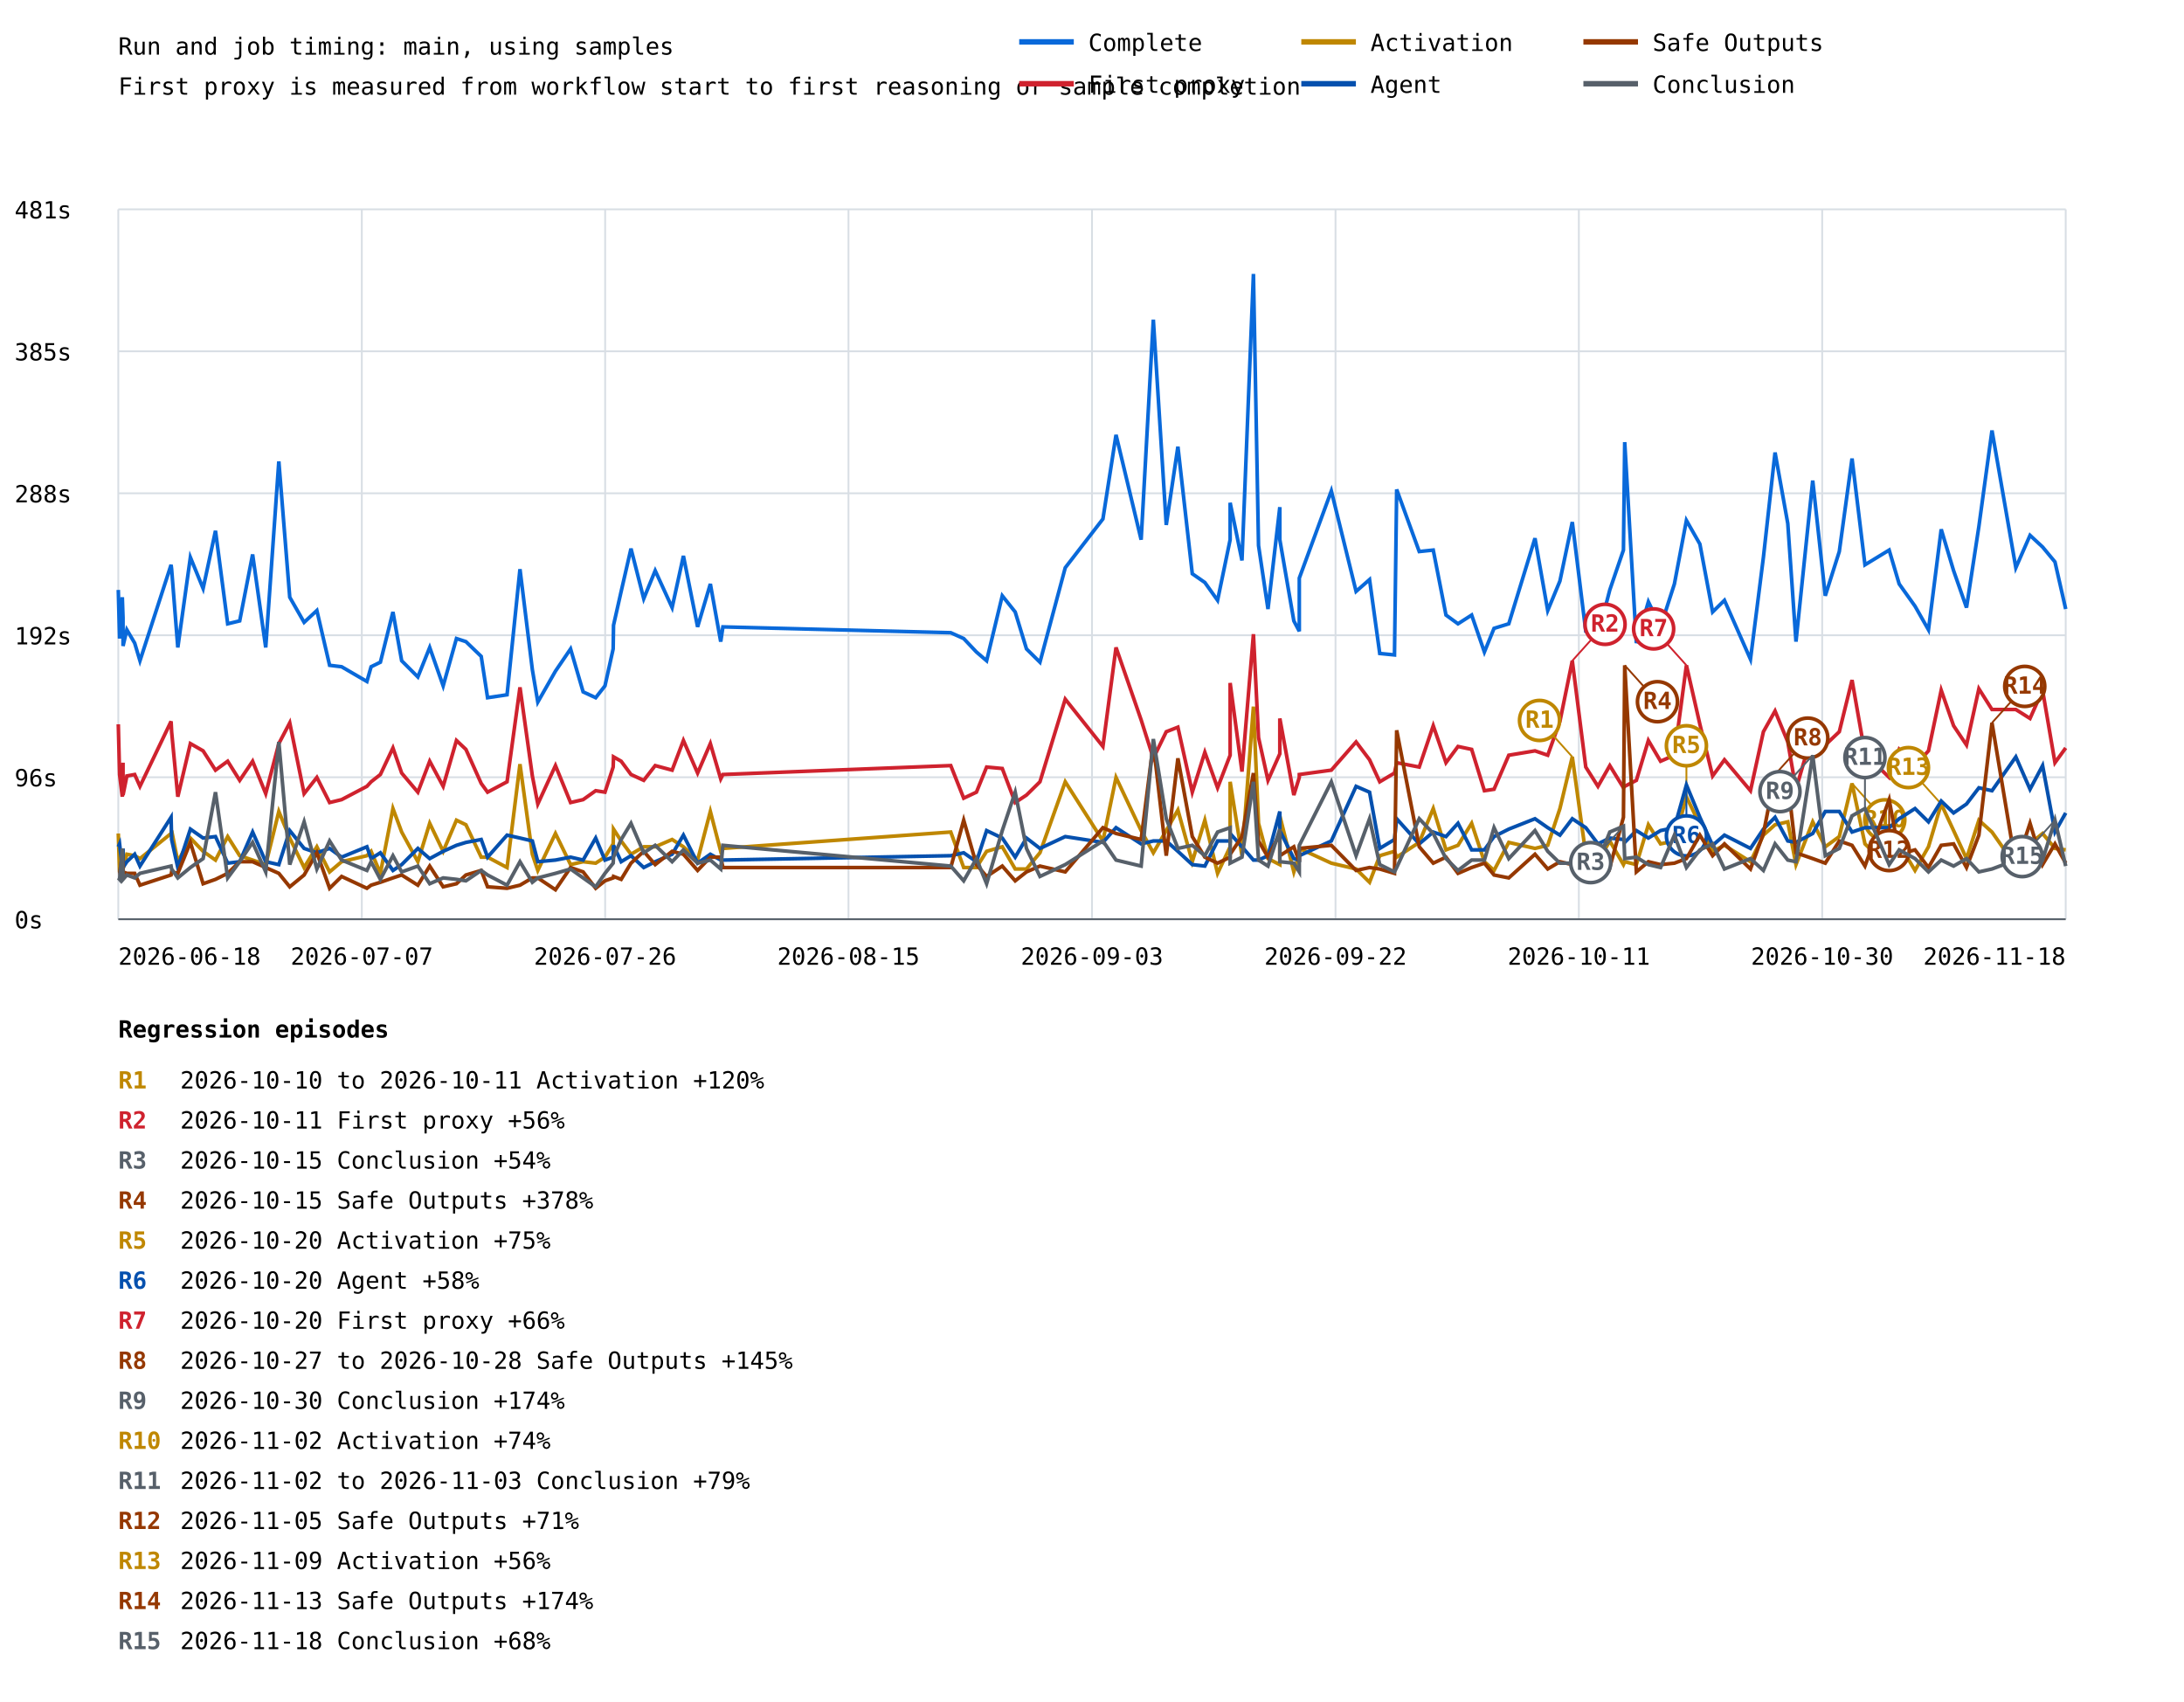
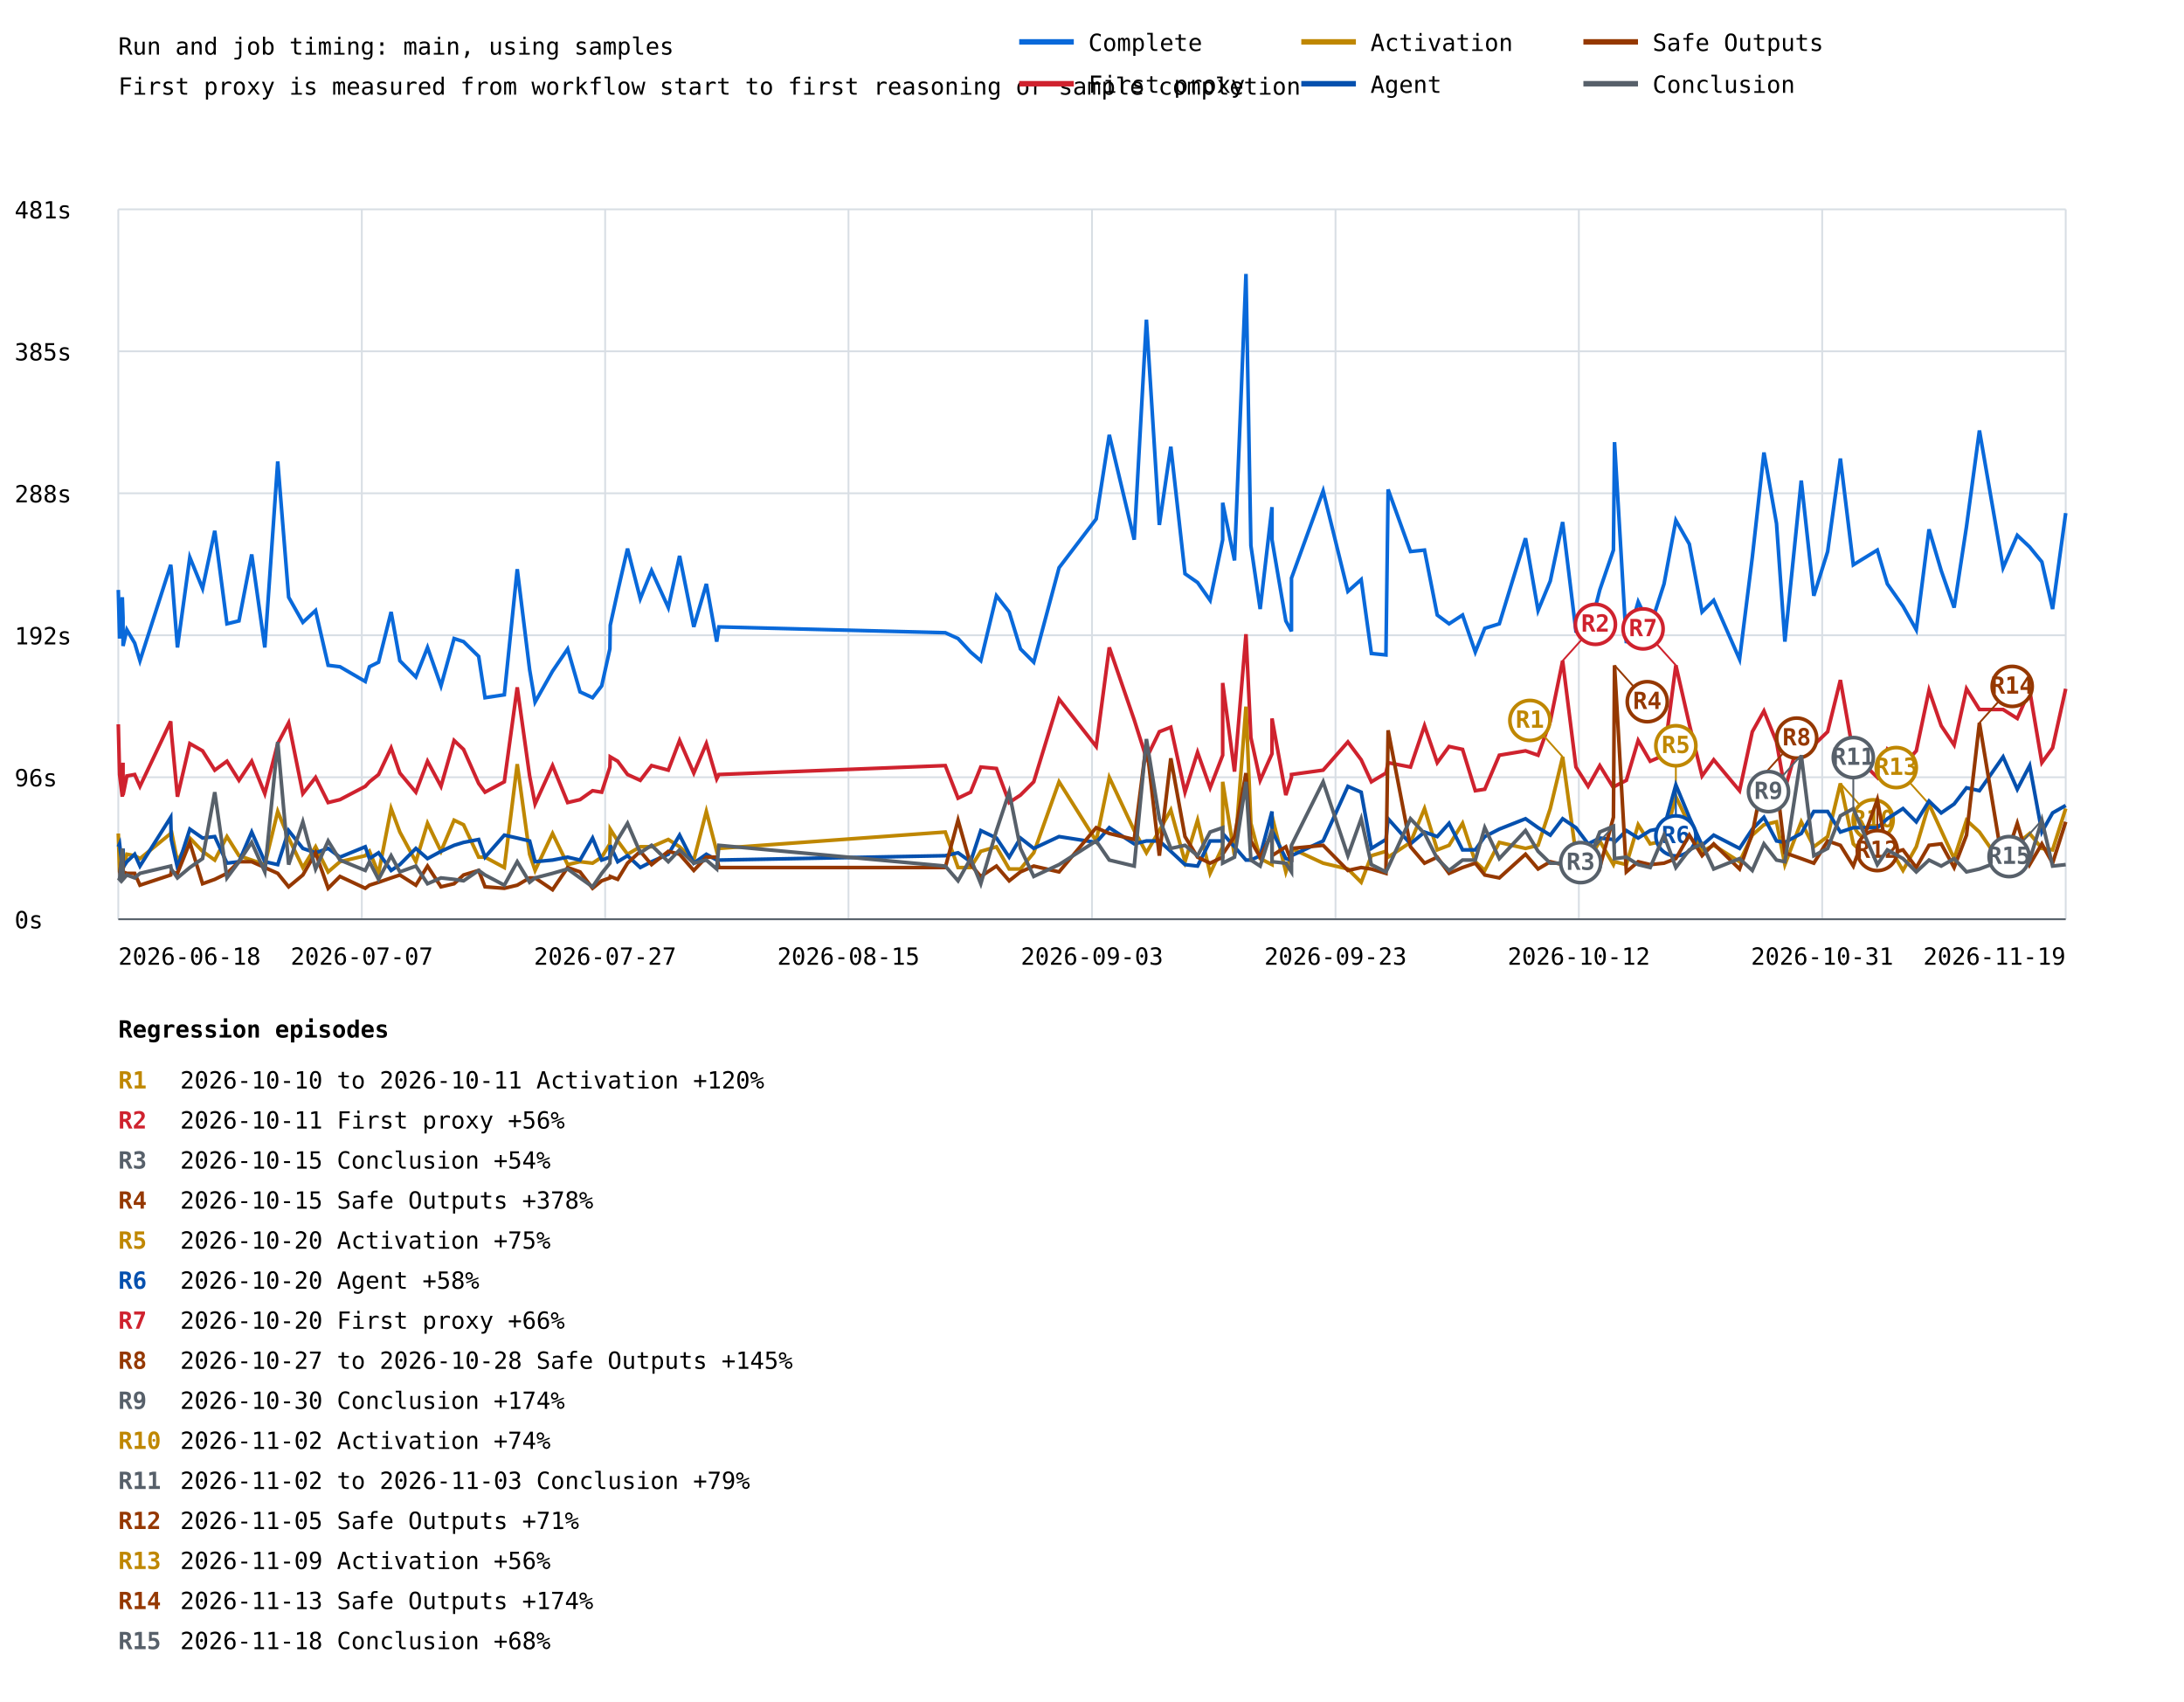
<svg xmlns="http://www.w3.org/2000/svg" width="1200" height="935" viewBox="0 0 1200 935">
  <rect width="100%" height="100%" fill="white" />
  <style>text{font-family:ui-monospace,monospace;font-size:13px}.axis{stroke:#57606a;stroke-width:1}.grid{stroke:#d8dee4;stroke-width:1}</style>
  <text x="65" y="30" font-size="20">Run and job timing: main, using samples</text>
  <text x="65" y="52">First proxy is measured from workflow start to first reasoning or sample completion</text>
  <line class="grid" x1="65" y1="505.0" x2="1135" y2="505.0" />
  <text x="8" y="510.0">0s</text>
  <line class="grid" x1="65" y1="427.0" x2="1135" y2="427.0" />
  <text x="8" y="432.0">96s</text>
  <line class="grid" x1="65" y1="349.0" x2="1135" y2="349.0" />
  <text x="8" y="354.0">192s</text>
  <line class="grid" x1="65" y1="271.0" x2="1135" y2="271.0" />
  <text x="8" y="276.0">288s</text>
  <line class="grid" x1="65" y1="193.0" x2="1135" y2="193.0" />
  <text x="8" y="198.0">385s</text>
  <line class="grid" x1="65" y1="115.0" x2="1135" y2="115.0" />
  <text x="8" y="120.0">481s</text>
  <line class="grid" x1="65.0" y1="115" x2="65.0" y2="505" />
  <line class="grid" x1="198.8" y1="115" x2="198.8" y2="505" />
  <line class="grid" x1="332.5" y1="115" x2="332.5" y2="505" />
  <line class="grid" x1="466.2" y1="115" x2="466.2" y2="505" />
  <line class="grid" x1="600.0" y1="115" x2="600.0" y2="505" />
  <line class="grid" x1="733.8" y1="115" x2="733.8" y2="505" />
  <line class="grid" x1="867.5" y1="115" x2="867.5" y2="505" />
  <line class="grid" x1="1001.2" y1="115" x2="1001.2" y2="505" />
  <line class="grid" x1="1135.0" y1="115" x2="1135.0" y2="505" />
-   <polyline points="65.0,324.1 65.7,350.8 67.2,328.1 67.6,339.5 67.6,354.9 69.7,346.0 74.0,353.3 76.9,363.0 94.0,310.3 94.3,312.7 97.7,355.7 104.6,306.2 111.6,323.3 118.4,291.6 125.1,342.7 131.7,341.1 138.8,304.6 146.0,355.7 153.2,253.5 159.2,328.1 167.1,341.9 174.1,335.4 181.1,365.5 187.7,366.3 201.6,374.4 203.9,366.3 209.0,363.8 215.9,336.2 220.7,363.0 229.6,371.9 236.1,355.7 243.5,376.8 250.8,350.8 256.0,352.5 264.4,360.6 267.9,383.3 278.6,381.7 285.7,312.7 292.5,367.9 295.5,385.7 305.2,368.7 313.5,356.5 320.4,380.1 327.3,383.3 332.4,376.8 336.9,356.5 337.1,343.5 341.3,324.9 346.7,301.4 353.7,328.9 360.0,313.5 369.3,333.8 375.5,305.4 383.3,344.4 390.3,320.8 396.0,352.5 397.2,344.4 522.4,347.6 529.5,350.8 536.5,358.2 542.1,363.0 550.7,327.3 557.8,336.2 564.0,356.5 571.4,363.8 585.3,311.9 606.0,285.1 613.2,238.9 627.0,296.5 633.7,175.6 640.8,288.4 647.2,245.4 655.1,315.2 662.0,320.0 669.0,329.8 675.9,296.5 675.9,276.2 682.4,307.9 688.7,150.5 691.5,299.7 696.7,334.6 703.2,278.6 703.2,296.5 710.9,341.1 713.9,346.8 713.9,317.6 731.5,269.7 745.1,324.9 752.5,318.4 758.1,359.0 766.2,359.8 767.4,268.9 779.8,303.0 787.5,302.2 794.5,337.9 801.1,342.7 808.6,337.9 815.6,358.2 820.9,345.2 829.0,342.7 843.4,295.7 850.4,335.4 857.1,319.2 863.9,286.8 871.3,346.8 878.0,349.2 884.5,324.1 892.0,302.2 892.7,242.9 899.1,353.3 905.7,330.6 912.4,344.4 920.0,320.8 926.6,285.9 934.0,298.9 941.0,336.2 947.5,329.8 961.8,362.2 968.9,306.2 975.3,248.6 982.3,287.6 986.8,352.5 996.0,264.0 1002.9,327.3 1010.6,303.0 1017.6,251.9 1024.7,310.3 1038.0,302.2 1043.5,320.8 1052.2,333.0 1059.6,346.0 1066.6,290.8 1073.4,313.5 1080.5,333.8 1087.3,289.2 1094.5,236.5 1107.6,311.9 1115.4,294.1 1122.3,300.5 1129.1,308.7 1135.0,334.6" fill="none" stroke="#0969da" stroke-width="2" />
-   <polyline points="65.0,397.9 65.7,425.5 67.2,437.7 67.6,419.0 67.6,436.8 69.7,426.3 74.0,425.5 76.9,432.0 94.0,396.3 94.3,402.0 97.7,437.7 104.6,408.5 111.6,412.5 118.4,423.1 125.1,418.2 131.7,428.7 138.8,418.2 146.0,436.0 153.2,408.5 159.2,397.1 167.1,436.0 174.1,427.1 181.1,440.9 187.7,439.3 201.6,432.0 203.9,429.5 209.0,425.5 215.9,410.9 220.7,424.7 229.6,435.2 236.1,418.2 243.5,432.0 250.8,406.8 256.0,411.7 264.4,430.4 267.9,435.2 278.6,429.5 285.7,377.6 292.5,426.3 295.5,441.7 305.2,420.6 313.5,440.9 320.4,439.3 327.3,434.4 332.4,435.2 336.9,421.4 337.1,415.8 341.3,418.2 346.7,425.5 353.7,428.7 360.0,420.6 369.3,423.1 375.5,406.8 383.3,424.7 390.3,408.5 396.0,427.9 397.2,425.5 522.4,420.6 529.5,438.5 536.5,435.2 542.1,421.4 550.7,422.2 557.8,440.9 564.0,436.8 571.4,429.5 585.3,384.1 606.0,410.1 613.2,355.7 627.0,395.5 633.7,416.6 640.8,402.0 647.2,399.5 655.1,435.2 662.0,413.3 669.0,432.8 675.9,414.9 675.9,375.2 682.4,423.9 688.7,348.4 691.5,405.2 696.7,428.7 703.2,414.1 703.2,394.7 710.9,436.8 713.9,427.1 713.9,425.5 731.5,423.1 745.1,407.6 752.5,417.4 758.1,429.5 766.2,424.7 767.4,419.0 779.8,421.4 787.5,398.7 794.5,419.0 801.1,410.1 808.6,411.7 815.6,434.4 820.9,433.6 829.0,414.9 843.4,412.5 850.4,414.9 857.1,396.3 863.9,363.0 871.3,421.4 878.0,432.0 884.5,420.6 892.0,432.8 892.7,432.0 899.1,428.7 905.7,406.8 912.4,418.2 920.0,414.9 926.6,365.5 934.0,397.9 941.0,426.3 947.5,417.4 961.8,434.4 968.9,402.0 975.3,390.6 982.3,407.6 986.8,433.6 996.0,402.0 1002.9,409.3 1010.6,402.0 1017.6,373.6 1024.7,414.1 1038.0,427.1 1043.5,411.7 1052.2,420.6 1059.6,412.5 1066.6,379.2 1073.4,398.7 1080.5,409.3 1087.3,378.4 1094.5,389.8 1107.6,389.8 1115.4,394.7 1122.3,379.2 1129.1,419.0 1135.0,410.9" fill="none" stroke="#cf222e" stroke-width="2" />
-   <line x1="863.9" y1="363.0" x2="881.9" y2="343.0" stroke="#cf222e" stroke-width="1" />
-   <circle cx="881.9" cy="343.0" r="11" fill="white" stroke="#cf222e" stroke-width="2" />
-   <text x="881.9" y="347.0" fill="#cf222e" font-size="10" font-weight="bold" text-anchor="middle">R2</text>
-   <line x1="926.6" y1="365.5" x2="908.6" y2="345.5" stroke="#cf222e" stroke-width="1" />
-   <circle cx="908.6" cy="345.5" r="11" fill="white" stroke="#cf222e" stroke-width="2" />
-   <text x="908.6" y="349.5" fill="#cf222e" font-size="10" font-weight="bold" text-anchor="middle">R7</text>
-   <polyline points="65.0,457.9 65.7,479.0 67.2,475.8 67.6,466.9 67.6,477.4 69.7,469.3 74.0,470.1 76.9,471.7 94.0,457.9 94.3,456.3 97.7,473.4 104.6,460.4 111.6,467.7 118.4,472.5 125.1,459.6 131.7,470.1 138.8,472.5 146.0,475.0 153.2,445.8 159.2,460.4 167.1,476.6 174.1,465.2 181.1,479.0 187.7,473.4 201.6,470.1 203.9,467.7 209.0,479.8 215.9,444.2 220.7,457.1 229.6,473.4 236.1,452.3 243.5,467.7 250.8,450.6 256.0,453.1 264.4,470.9 267.9,470.9 278.6,476.6 285.7,419.8 292.5,469.3 295.5,478.2 305.2,457.9 313.5,475.0 320.4,473.4 327.3,474.2 332.4,470.9 336.9,463.6 337.1,455.5 341.3,462.0 346.7,469.3 353.7,465.2 360.0,465.2 369.3,461.2 375.5,465.2 383.3,472.5 390.3,445.8 396.0,467.7 397.2,466.1 522.4,457.1 529.5,476.6 536.5,476.6 542.1,467.7 550.7,465.2 557.8,477.4 564.0,477.4 571.4,468.5 585.3,429.5 606.0,462.0 613.2,427.1 627.0,456.3 633.7,468.5 640.8,456.3 647.2,445.0 655.1,473.4 662.0,450.6 669.0,479.8 675.9,465.2 675.9,429.5 682.4,470.1 688.7,388.2 691.5,452.3 696.7,471.7 703.2,475.0 703.2,448.2 710.9,479.0 713.9,469.3 713.9,466.1 731.5,474.2 745.1,477.4 752.5,484.7 758.1,470.1 766.2,467.7 767.4,470.9 779.8,462.8 787.5,444.2 794.5,466.9 801.1,464.4 808.6,452.3 815.6,473.4 820.9,478.2 829.0,462.8 843.4,466.1 850.4,464.4 857.1,444.2 863.9,415.8 871.3,469.3 878.0,473.4 884.5,462.0 892.0,475.0 892.7,473.4 899.1,475.0 905.7,453.1 912.4,463.6 920.0,462.0 926.6,437.7 934.0,453.1 941.0,467.7 947.5,464.4 961.8,473.4 968.9,458.8 975.3,453.1 982.3,451.5 986.8,475.0 996.0,451.5 1002.9,465.2 1010.6,459.6 1017.6,430.4 1024.7,463.6 1038.0,476.6 1043.5,463.6 1052.2,478.2 1059.6,465.2 1066.6,441.7 1073.4,456.3 1080.5,471.7 1087.3,450.6 1094.5,457.1 1107.6,475.8 1115.4,463.6 1122.3,457.9 1129.1,466.1 1135.0,466.9" fill="none" stroke="#bf8700" stroke-width="2" />
-   <line x1="863.9" y1="415.8" x2="845.9" y2="395.8" stroke="#bf8700" stroke-width="1" />
-   <circle cx="845.9" cy="395.8" r="11" fill="white" stroke="#bf8700" stroke-width="2" />
-   <text x="845.9" y="399.8" fill="#bf8700" font-size="10" font-weight="bold" text-anchor="middle">R1</text>
-   <line x1="926.6" y1="437.7" x2="926.6" y2="409.7" stroke="#bf8700" stroke-width="1" />
-   <circle cx="926.6" cy="409.7" r="11" fill="white" stroke="#bf8700" stroke-width="2" />
-   <text x="926.6" y="413.7" fill="#bf8700" font-size="10" font-weight="bold" text-anchor="middle">R5</text>
-   <line x1="1017.6" y1="430.4" x2="1035.6" y2="450.4" stroke="#bf8700" stroke-width="1" />
-   <circle cx="1035.6" cy="450.4" r="11" fill="white" stroke="#bf8700" stroke-width="2" />
-   <text x="1035.6" y="454.4" fill="#bf8700" font-size="10" font-weight="bold" text-anchor="middle">R10</text>
-   <line x1="1066.6" y1="441.7" x2="1048.6" y2="421.7" stroke="#bf8700" stroke-width="1" />
-   <circle cx="1048.6" cy="421.7" r="11" fill="white" stroke="#bf8700" stroke-width="2" />
-   <text x="1048.6" y="425.7" fill="#bf8700" font-size="10" font-weight="bold" text-anchor="middle">R13</text>
-   <polyline points="65.0,465.2 65.7,463.6 67.2,476.6 67.6,466.1 67.6,476.6 69.7,473.4 74.0,469.3 76.9,475.8 94.0,449.0 94.3,461.2 97.7,476.6 104.6,455.5 111.6,460.4 118.4,459.6 125.1,474.2 131.7,473.4 138.8,457.1 146.0,473.4 153.2,475.0 159.2,456.3 167.1,466.1 174.1,468.5 181.1,466.1 187.7,470.9 201.6,465.2 203.9,471.7 209.0,468.5 215.9,478.2 220.7,475.0 229.6,466.1 236.1,471.7 243.5,467.7 250.8,464.4 256.0,462.8 264.4,461.2 267.9,470.9 278.6,458.8 285.7,460.4 292.5,462.0 295.5,473.4 305.2,472.5 313.5,470.9 320.4,472.5 327.3,460.4 332.4,472.5 336.9,470.9 337.1,464.4 341.3,473.4 346.7,470.1 353.7,476.6 360.0,473.4 369.3,469.3 375.5,458.8 383.3,474.2 390.3,469.3 396.0,472.5 397.2,472.5 522.4,470.1 529.5,468.5 536.5,473.4 542.1,456.3 550.7,460.4 557.8,470.9 564.0,460.4 571.4,466.1 585.3,459.6 606.0,462.8 613.2,454.7 627.0,463.6 633.7,462.0 640.8,462.0 647.2,467.7 655.1,475.0 662.0,475.8 669.0,462.0 675.9,462.0 675.9,457.9 682.4,465.2 688.7,472.5 691.5,472.5 696.7,470.1 703.2,445.8 703.2,456.3 710.9,471.7 713.9,472.5 713.9,470.1 731.5,462.0 745.1,432.0 752.5,435.2 758.1,466.1 766.2,461.2 767.4,449.8 779.8,463.6 787.5,457.1 794.5,459.6 801.1,452.3 808.6,466.9 815.6,466.9 820.9,459.6 829.0,455.5 843.4,449.8 850.4,454.7 857.1,458.8 863.9,449.8 871.3,454.7 878.0,463.6 884.5,460.4 892.0,461.2 892.7,462.8 899.1,456.3 905.7,460.4 912.4,456.3 920.0,454.7 926.6,431.2 934.0,449.0 941.0,464.4 947.5,458.8 961.8,466.1 968.9,455.5 975.3,449.0 982.3,462.0 986.8,462.8 996.0,457.9 1002.9,445.8 1010.6,445.8 1017.6,457.1 1024.7,454.7 1038.0,454.7 1043.5,449.8 1052.2,444.2 1059.6,451.5 1066.6,440.1 1073.4,446.6 1080.5,441.7 1087.3,432.8 1094.5,434.4 1107.6,415.8 1115.4,433.6 1122.3,420.6 1129.1,457.1 1135.0,446.6" fill="none" stroke="#0550ae" stroke-width="2" />
-   <line x1="926.6" y1="431.2" x2="926.6" y2="459.2" stroke="#0550ae" stroke-width="1" />
-   <circle cx="926.6" cy="459.2" r="11" fill="white" stroke="#0550ae" stroke-width="2" />
-   <text x="926.6" y="463.2" fill="#0550ae" font-size="10" font-weight="bold" text-anchor="middle">R6</text>
-   <polyline points="65.0,479.8 65.7,479.8 67.2,470.1 67.6,475.8 67.6,479.0 69.7,479.8 74.0,479.8 76.9,486.3 94.0,480.7 94.3,479.0 97.7,479.8 104.6,462.8 111.6,485.5 118.4,483.1 125.1,479.8 131.7,473.4 138.8,473.4 146.0,476.6 153.2,479.8 159.2,487.2 167.1,480.7 174.1,468.5 181.1,488.0 187.7,481.5 201.6,488.0 203.9,486.3 209.0,484.7 215.9,482.3 220.7,480.7 229.6,486.3 236.1,475.8 243.5,487.2 250.8,485.5 256.0,480.7 264.4,478.2 267.9,487.2 278.6,488.0 285.7,486.3 292.5,482.3 295.5,482.3 305.2,488.8 313.5,476.6 320.4,479.0 327.3,488.0 332.4,483.9 336.9,482.3 337.1,481.5 341.3,483.1 346.7,474.2 353.7,467.7 360.0,475.0 369.3,467.7 375.5,469.3 383.3,478.2 390.3,470.9 396.0,470.9 397.2,476.6 522.4,476.6 529.5,450.6 536.5,475.0 542.1,481.5 550.7,475.8 557.8,483.9 564.0,479.0 571.4,475.8 585.3,479.0 606.0,454.7 613.2,457.9 627.0,461.2 633.7,408.5 640.8,470.1 647.2,416.6 655.1,459.6 662.0,470.9 669.0,474.2 675.9,470.9 675.9,469.3 682.4,459.6 688.7,424.7 691.5,462.0 696.7,470.9 703.2,457.9 703.2,470.1 710.9,465.2 713.9,473.4 713.9,466.1 731.5,464.4 745.1,478.2 752.5,476.6 758.1,477.4 766.2,479.8 767.4,401.2 779.8,465.2 787.5,474.2 794.5,470.9 801.1,479.8 808.6,476.6 815.6,474.2 820.9,480.7 829.0,482.3 843.4,469.3 850.4,477.4 857.1,473.4 863.9,475.0 871.3,479.0 878.0,466.1 884.5,476.6 892.0,449.0 892.7,365.5 899.1,479.0 905.7,473.4 912.4,475.0 920.0,474.2 926.6,471.7 934.0,458.8 941.0,470.1 947.5,463.6 961.8,477.4 968.9,457.9 975.3,425.5 982.3,429.5 986.8,468.5 996.0,471.7 1002.9,474.2 1010.6,462.0 1017.6,464.4 1024.7,475.8 1038.0,439.3 1043.5,469.3 1052.2,466.9 1059.6,476.6 1066.6,464.4 1073.4,463.6 1080.5,476.6 1087.3,458.8 1094.5,397.1 1107.6,475.8 1115.4,452.3 1122.3,475.0 1129.1,463.6 1135.0,474.2" fill="none" stroke="#953800" stroke-width="2" />
-   <line x1="892.7" y1="365.5" x2="910.7" y2="385.5" stroke="#953800" stroke-width="1" />
-   <circle cx="910.7" cy="385.5" r="11" fill="white" stroke="#953800" stroke-width="2" />
-   <text x="910.7" y="389.5" fill="#953800" font-size="10" font-weight="bold" text-anchor="middle">R4</text>
-   <line x1="975.3" y1="425.5" x2="993.3" y2="405.5" stroke="#953800" stroke-width="1" />
-   <circle cx="993.3" cy="405.5" r="11" fill="white" stroke="#953800" stroke-width="2" />
-   <text x="993.3" y="409.5" fill="#953800" font-size="10" font-weight="bold" text-anchor="middle">R8</text>
-   <line x1="1038.0" y1="439.3" x2="1038.0" y2="467.3" stroke="#953800" stroke-width="1" />
-   <circle cx="1038.0" cy="467.3" r="11" fill="white" stroke="#953800" stroke-width="2" />
-   <text x="1038.0" y="471.3" fill="#953800" font-size="10" font-weight="bold" text-anchor="middle">R12</text>
-   <line x1="1094.5" y1="397.1" x2="1112.5" y2="377.1" stroke="#953800" stroke-width="1" />
-   <circle cx="1112.5" cy="377.1" r="11" fill="white" stroke="#953800" stroke-width="2" />
-   <text x="1112.5" y="381.1" fill="#953800" font-size="10" font-weight="bold" text-anchor="middle">R14</text>
-   <polyline points="65.0,482.3 65.7,483.1 67.2,466.1 67.6,481.5 67.6,483.1 69.7,480.7 74.0,482.3 76.9,479.8 94.0,475.8 94.3,477.4 97.7,482.3 104.6,476.6 111.6,471.7 118.4,435.2 125.1,482.3 131.7,473.4 138.8,462.8 146.0,479.0 153.2,407.6 159.2,475.0 167.1,451.5 174.1,477.4 181.1,462.0 187.7,472.5 201.6,478.2 203.9,473.4 209.0,483.1 215.9,470.1 220.7,479.0 229.6,475.8 236.1,485.5 243.5,482.3 250.8,483.1 256.0,483.9 264.4,478.2 267.9,480.7 278.6,486.3 285.7,473.4 292.5,484.7 295.5,482.3 305.2,479.8 313.5,477.4 320.4,482.3 327.3,487.2 332.4,479.8 336.9,474.2 337.1,470.9 341.3,461.2 346.7,452.3 353.7,468.5 360.0,464.4 369.3,473.4 375.5,466.9 383.3,474.2 390.3,472.5 396.0,477.4 397.2,464.4 522.4,475.8 529.5,483.9 536.5,471.7 542.1,485.5 550.7,456.3 557.8,435.2 564.0,466.1 571.4,481.5 585.3,475.0 606.0,462.0 613.2,472.5 627.0,475.8 633.7,406.0 640.8,449.8 647.2,466.1 655.1,464.4 662.0,470.1 669.0,457.1 675.9,454.7 675.9,474.2 682.4,470.9 688.7,429.5 691.5,472.5 696.7,475.8 703.2,455.5 703.2,473.4 710.9,474.2 713.9,479.0 713.9,464.4 731.5,429.5 745.1,470.1 752.5,449.8 758.1,475.0 766.2,479.0 767.4,476.6 779.8,449.8 787.5,457.9 794.5,471.7 801.1,478.2 808.6,472.5 815.6,472.5 820.9,454.7 829.0,471.7 843.4,456.3 850.4,467.7 857.1,474.2 863.9,474.2 871.3,471.7 878.0,473.4 884.5,457.1 892.0,453.9 892.7,471.7 899.1,470.9 905.7,475.0 912.4,476.6 920.0,458.8 926.6,476.6 934.0,466.9 941.0,463.6 947.5,477.4 961.8,471.7 968.9,478.2 975.3,463.6 982.3,472.5 986.8,473.4 996.0,414.9 1002.9,470.1 1010.6,466.1 1017.6,448.2 1024.7,444.2 1038.0,475.0 1043.5,466.9 1052.2,471.7 1059.6,479.0 1066.6,472.5 1073.4,475.8 1080.5,471.7 1087.3,479.0 1094.5,477.4 1107.6,472.5 1115.4,472.5 1122.3,472.5 1129.1,450.6 1135.0,475.8" fill="none" stroke="#57606a" stroke-width="2" />
-   <line x1="892.0" y1="453.9" x2="874.0" y2="473.9" stroke="#57606a" stroke-width="1" />
-   <circle cx="874.0" cy="473.9" r="11" fill="white" stroke="#57606a" stroke-width="2" />
-   <text x="874.0" y="477.9" fill="#57606a" font-size="10" font-weight="bold" text-anchor="middle">R3</text>
-   <line x1="996.0" y1="414.9" x2="978.0" y2="434.9" stroke="#57606a" stroke-width="1" />
-   <circle cx="978.0" cy="434.9" r="11" fill="white" stroke="#57606a" stroke-width="2" />
-   <text x="978.0" y="438.9" fill="#57606a" font-size="10" font-weight="bold" text-anchor="middle">R9</text>
-   <line x1="1024.7" y1="444.2" x2="1024.7" y2="416.2" stroke="#57606a" stroke-width="1" />
-   <circle cx="1024.7" cy="416.2" r="11" fill="white" stroke="#57606a" stroke-width="2" />
-   <text x="1024.7" y="420.2" fill="#57606a" font-size="10" font-weight="bold" text-anchor="middle">R11</text>
-   <line x1="1129.1" y1="450.6" x2="1111.1" y2="470.6" stroke="#57606a" stroke-width="1" />
-   <circle cx="1111.1" cy="470.6" r="11" fill="white" stroke="#57606a" stroke-width="2" />
-   <text x="1111.1" y="474.6" fill="#57606a" font-size="10" font-weight="bold" text-anchor="middle">R15</text>
+   <polyline points="65.0,324.1 65.7,350.8 67.2,328.1 67.6,339.5 67.6,354.9 69.7,346.0 74.0,353.3 76.9,363.0 93.8,310.3 94.1,312.7 97.5,355.7 104.3,306.2 111.3,323.3 118.0,291.6 124.7,342.7 131.3,341.1 138.3,304.6 145.5,355.7 152.6,253.5 158.6,328.1 166.4,341.9 173.4,335.4 180.3,365.5 186.8,366.3 200.7,374.4 203.0,366.3 208.0,363.8 214.9,336.2 219.7,363.0 228.5,371.9 234.9,355.7 242.3,376.8 249.5,350.8 254.7,352.5 263.0,360.6 266.5,383.3 277.1,381.7 284.2,312.7 291.0,367.9 294.0,385.7 303.6,368.7 311.9,356.5 318.7,380.1 325.6,383.3 330.6,376.8 335.1,356.5 335.3,343.5 339.4,324.9 344.8,301.4 351.8,328.9 358.0,313.5 367.2,333.8 373.4,305.4 381.2,344.4 388.1,320.8 393.8,352.5 395.0,344.4 519.4,347.6 526.4,350.8 533.3,358.2 538.9,363.0 547.5,327.3 554.5,336.2 560.7,356.5 568.0,363.8 581.9,311.9 602.3,285.1 609.5,238.9 623.2,296.5 629.9,175.6 637.0,288.4 643.3,245.4 651.1,315.2 658.0,320.0 664.9,329.8 671.8,296.5 671.8,276.2 678.3,307.9 684.6,150.5 687.3,299.7 692.4,334.6 698.9,278.6 698.9,296.5 706.5,341.1 709.6,346.8 709.6,317.6 727.0,269.7 740.6,324.9 747.9,318.4 753.5,359.0 761.5,359.8 762.7,268.9 775.0,303.0 782.7,302.2 789.7,337.9 796.2,342.7 803.6,337.9 810.6,358.2 815.8,345.2 823.8,342.7 838.2,295.7 845.1,335.4 851.8,319.2 858.6,286.8 865.9,346.8 872.6,349.2 879.0,324.1 886.5,302.2 887.1,242.9 893.6,353.3 900.1,330.6 906.7,344.4 914.3,320.8 920.8,285.9 928.2,298.9 935.2,336.2 941.6,329.8 955.8,362.2 962.8,306.2 969.2,248.6 976.1,287.6 980.7,352.5 989.7,264.0 996.6,327.3 1004.2,303.0 1011.2,251.9 1018.3,310.3 1031.5,302.2 1037.0,320.8 1045.6,333.0 1052.9,346.0 1059.9,290.8 1066.6,313.5 1073.7,333.8 1080.5,289.2 1087.6,236.5 1100.6,311.9 1108.4,294.1 1115.2,300.5 1121.9,308.7 1127.8,334.6 1135.0,281.9" fill="none" stroke="#0969da" stroke-width="2" />
+   <polyline points="65.0,397.9 65.7,425.5 67.2,437.7 67.6,419.0 67.6,436.8 69.7,426.3 74.0,425.5 76.9,432.0 93.8,396.3 94.1,402.0 97.5,437.7 104.3,408.5 111.3,412.5 118.0,423.1 124.7,418.2 131.3,428.7 138.3,418.2 145.5,436.0 152.6,408.5 158.6,397.1 166.4,436.0 173.4,427.1 180.3,440.9 186.8,439.3 200.7,432.0 203.0,429.5 208.0,425.5 214.9,410.9 219.7,424.7 228.5,435.2 234.9,418.2 242.3,432.0 249.5,406.8 254.7,411.7 263.0,430.4 266.5,435.2 277.1,429.5 284.2,377.6 291.0,426.3 294.0,441.7 303.6,420.6 311.9,440.9 318.7,439.3 325.6,434.4 330.6,435.2 335.1,421.4 335.3,415.8 339.4,418.2 344.8,425.5 351.8,428.7 358.0,420.6 367.2,423.1 373.4,406.8 381.2,424.7 388.1,408.5 393.8,427.9 395.0,425.5 519.4,420.6 526.4,438.5 533.3,435.2 538.9,421.4 547.5,422.2 554.5,440.9 560.7,436.8 568.0,429.5 581.9,384.1 602.3,410.1 609.5,355.7 623.2,395.5 629.9,416.6 637.0,402.0 643.3,399.5 651.1,435.2 658.0,413.3 664.9,432.8 671.8,414.9 671.8,375.2 678.3,423.9 684.6,348.4 687.3,405.2 692.4,428.7 698.9,414.1 698.9,394.7 706.5,436.8 709.6,427.1 709.6,425.5 727.0,423.1 740.6,407.6 747.9,417.4 753.5,429.5 761.5,424.7 762.7,419.0 775.0,421.4 782.7,398.7 789.7,419.0 796.2,410.1 803.6,411.7 810.6,434.4 815.8,433.6 823.8,414.9 838.2,412.5 845.1,414.9 851.8,396.3 858.6,363.0 865.9,421.4 872.6,432.0 879.0,420.6 886.5,432.8 887.1,432.0 893.6,428.7 900.1,406.8 906.7,418.2 914.3,414.9 920.8,365.5 928.2,397.9 935.2,426.3 941.6,417.4 955.8,434.4 962.8,402.0 969.2,390.6 976.1,407.6 980.7,433.6 989.7,402.0 996.6,409.3 1004.2,402.0 1011.2,373.6 1018.3,414.1 1031.5,427.1 1037.0,411.7 1045.6,420.6 1052.9,412.5 1059.9,379.2 1066.6,398.7 1073.7,409.3 1080.5,378.4 1087.6,389.8 1100.6,389.8 1108.4,394.7 1115.2,379.2 1121.9,419.0 1127.8,410.9 1135.0,378.4" fill="none" stroke="#cf222e" stroke-width="2" />
+   <line x1="858.6" y1="363.0" x2="876.6" y2="343.0" stroke="#cf222e" stroke-width="1" />
+   <circle cx="876.6" cy="343.0" r="11" fill="white" stroke="#cf222e" stroke-width="2" />
+   <text x="876.6" y="347.0" fill="#cf222e" font-size="10" font-weight="bold" text-anchor="middle">R2</text>
+   <line x1="920.8" y1="365.5" x2="902.8" y2="345.5" stroke="#cf222e" stroke-width="1" />
+   <circle cx="902.8" cy="345.5" r="11" fill="white" stroke="#cf222e" stroke-width="2" />
+   <text x="902.8" y="349.5" fill="#cf222e" font-size="10" font-weight="bold" text-anchor="middle">R7</text>
+   <polyline points="65.0,457.9 65.7,479.0 67.2,475.8 67.6,466.9 67.6,477.4 69.7,469.3 74.0,470.1 76.9,471.7 93.8,457.9 94.1,456.3 97.5,473.4 104.3,460.4 111.3,467.7 118.0,472.5 124.7,459.6 131.3,470.1 138.3,472.5 145.5,475.0 152.6,445.8 158.6,460.4 166.4,476.6 173.4,465.2 180.3,479.0 186.8,473.4 200.7,470.1 203.0,467.7 208.0,479.8 214.9,444.2 219.7,457.1 228.5,473.4 234.9,452.3 242.3,467.7 249.5,450.6 254.7,453.1 263.0,470.9 266.5,470.9 277.1,476.6 284.2,419.8 291.0,469.3 294.0,478.2 303.6,457.9 311.9,475.0 318.7,473.4 325.6,474.2 330.6,470.9 335.1,463.6 335.3,455.5 339.4,462.0 344.8,469.3 351.8,465.2 358.0,465.2 367.2,461.2 373.4,465.2 381.2,472.5 388.1,445.8 393.8,467.7 395.0,466.1 519.4,457.1 526.4,476.6 533.3,476.6 538.9,467.7 547.5,465.2 554.5,477.4 560.7,477.4 568.0,468.5 581.9,429.5 602.3,462.0 609.5,427.1 623.2,456.3 629.9,468.5 637.0,456.3 643.3,445.0 651.1,473.4 658.0,450.6 664.9,479.8 671.8,465.2 671.8,429.5 678.3,470.1 684.6,388.2 687.3,452.3 692.4,471.7 698.9,475.0 698.9,448.2 706.5,479.0 709.6,469.3 709.6,466.1 727.0,474.2 740.6,477.4 747.9,484.7 753.5,470.1 761.5,467.7 762.7,470.9 775.0,462.8 782.7,444.2 789.7,466.9 796.2,464.4 803.6,452.3 810.6,473.4 815.8,478.2 823.8,462.8 838.2,466.1 845.1,464.4 851.8,444.2 858.6,415.8 865.9,469.3 872.6,473.4 879.0,462.0 886.5,475.0 887.1,473.4 893.6,475.0 900.1,453.1 906.7,463.6 914.3,462.0 920.8,437.7 928.2,453.1 935.2,467.7 941.6,464.4 955.8,473.4 962.8,458.8 969.2,453.1 976.1,451.5 980.7,475.0 989.7,451.5 996.6,465.2 1004.2,459.6 1011.2,430.4 1018.3,463.6 1031.5,476.6 1037.0,463.6 1045.6,478.2 1052.9,465.2 1059.9,441.7 1066.6,456.3 1073.7,471.7 1080.5,450.6 1087.6,457.1 1100.6,475.8 1108.4,463.6 1115.2,457.9 1121.9,466.1 1127.8,466.9 1135.0,444.2" fill="none" stroke="#bf8700" stroke-width="2" />
+   <line x1="858.6" y1="415.8" x2="840.6" y2="395.8" stroke="#bf8700" stroke-width="1" />
+   <circle cx="840.6" cy="395.8" r="11" fill="white" stroke="#bf8700" stroke-width="2" />
+   <text x="840.6" y="399.8" fill="#bf8700" font-size="10" font-weight="bold" text-anchor="middle">R1</text>
+   <line x1="920.8" y1="437.7" x2="920.8" y2="409.7" stroke="#bf8700" stroke-width="1" />
+   <circle cx="920.8" cy="409.7" r="11" fill="white" stroke="#bf8700" stroke-width="2" />
+   <text x="920.8" y="413.7" fill="#bf8700" font-size="10" font-weight="bold" text-anchor="middle">R5</text>
+   <line x1="1011.2" y1="430.4" x2="1029.2" y2="450.4" stroke="#bf8700" stroke-width="1" />
+   <circle cx="1029.2" cy="450.4" r="11" fill="white" stroke="#bf8700" stroke-width="2" />
+   <text x="1029.2" y="454.4" fill="#bf8700" font-size="10" font-weight="bold" text-anchor="middle">R10</text>
+   <line x1="1059.9" y1="441.7" x2="1041.9" y2="421.7" stroke="#bf8700" stroke-width="1" />
+   <circle cx="1041.9" cy="421.7" r="11" fill="white" stroke="#bf8700" stroke-width="2" />
+   <text x="1041.9" y="425.7" fill="#bf8700" font-size="10" font-weight="bold" text-anchor="middle">R13</text>
+   <polyline points="65.0,465.2 65.7,463.6 67.2,476.6 67.6,466.1 67.6,476.6 69.7,473.4 74.0,469.3 76.9,475.8 93.8,449.0 94.1,461.2 97.5,476.6 104.3,455.5 111.3,460.4 118.0,459.6 124.7,474.2 131.3,473.4 138.3,457.1 145.5,473.4 152.6,475.0 158.6,456.3 166.4,466.1 173.4,468.5 180.3,466.1 186.8,470.9 200.7,465.2 203.0,471.7 208.0,468.5 214.9,478.2 219.7,475.0 228.5,466.1 234.9,471.7 242.3,467.7 249.5,464.4 254.7,462.8 263.0,461.2 266.5,470.9 277.1,458.8 284.2,460.4 291.0,462.0 294.0,473.4 303.6,472.5 311.9,470.9 318.7,472.5 325.6,460.4 330.6,472.5 335.1,470.9 335.3,464.4 339.4,473.4 344.8,470.1 351.8,476.6 358.0,473.4 367.2,469.3 373.4,458.8 381.2,474.2 388.1,469.3 393.8,472.5 395.0,472.5 519.4,470.1 526.4,468.5 533.3,473.4 538.9,456.3 547.5,460.4 554.5,470.9 560.7,460.4 568.0,466.1 581.9,459.6 602.3,462.8 609.5,454.7 623.2,463.6 629.9,462.0 637.0,462.0 643.3,467.7 651.1,475.0 658.0,475.8 664.9,462.0 671.8,462.0 671.8,457.9 678.3,465.2 684.6,472.5 687.3,472.5 692.4,470.1 698.9,445.8 698.9,456.3 706.5,471.7 709.6,472.5 709.6,470.1 727.0,462.0 740.6,432.0 747.9,435.2 753.5,466.1 761.5,461.2 762.7,449.8 775.0,463.6 782.7,457.1 789.7,459.6 796.2,452.3 803.6,466.9 810.6,466.9 815.8,459.6 823.8,455.5 838.2,449.8 845.1,454.7 851.8,458.8 858.6,449.8 865.9,454.7 872.6,463.6 879.0,460.4 886.5,461.2 887.1,462.8 893.6,456.3 900.1,460.4 906.7,456.3 914.3,454.7 920.8,431.2 928.2,449.0 935.2,464.4 941.6,458.8 955.8,466.1 962.8,455.5 969.2,449.0 976.1,462.0 980.7,462.8 989.7,457.9 996.6,445.8 1004.2,445.8 1011.2,457.1 1018.3,454.7 1031.5,454.7 1037.0,449.8 1045.6,444.2 1052.9,451.5 1059.9,440.1 1066.6,446.6 1073.7,441.7 1080.5,432.8 1087.6,434.4 1100.6,415.8 1108.4,433.6 1115.2,420.6 1121.9,457.1 1127.8,446.6 1135.0,442.5" fill="none" stroke="#0550ae" stroke-width="2" />
+   <line x1="920.8" y1="431.2" x2="920.8" y2="459.2" stroke="#0550ae" stroke-width="1" />
+   <circle cx="920.8" cy="459.2" r="11" fill="white" stroke="#0550ae" stroke-width="2" />
+   <text x="920.8" y="463.2" fill="#0550ae" font-size="10" font-weight="bold" text-anchor="middle">R6</text>
+   <polyline points="65.0,479.8 65.7,479.8 67.2,470.1 67.6,475.8 67.6,479.0 69.7,479.8 74.0,479.8 76.9,486.3 93.8,480.7 94.1,479.0 97.5,479.8 104.3,462.8 111.3,485.5 118.0,483.1 124.7,479.8 131.3,473.4 138.3,473.4 145.5,476.6 152.6,479.8 158.6,487.2 166.4,480.7 173.4,468.5 180.3,488.0 186.8,481.5 200.7,488.0 203.0,486.3 208.0,484.7 214.9,482.3 219.7,480.7 228.5,486.3 234.9,475.8 242.3,487.2 249.5,485.5 254.7,480.7 263.0,478.2 266.5,487.2 277.1,488.0 284.2,486.3 291.0,482.3 294.0,482.3 303.6,488.8 311.9,476.6 318.7,479.0 325.6,488.0 330.6,483.9 335.1,482.3 335.3,481.5 339.4,483.1 344.8,474.2 351.8,467.7 358.0,475.0 367.2,467.7 373.4,469.3 381.2,478.2 388.1,470.9 393.8,470.9 395.0,476.6 519.4,476.6 526.4,450.6 533.3,475.0 538.9,481.5 547.5,475.8 554.5,483.9 560.7,479.0 568.0,475.8 581.9,479.0 602.3,454.7 609.5,457.9 623.2,461.2 629.9,408.5 637.0,470.1 643.3,416.6 651.1,459.6 658.0,470.9 664.9,474.2 671.8,470.9 671.8,469.3 678.3,459.6 684.6,424.7 687.3,462.0 692.4,470.9 698.9,457.9 698.9,470.1 706.5,465.2 709.6,473.4 709.6,466.1 727.0,464.4 740.6,478.2 747.9,476.6 753.5,477.4 761.5,479.8 762.7,401.2 775.0,465.2 782.7,474.2 789.7,470.9 796.2,479.8 803.6,476.6 810.6,474.2 815.8,480.7 823.8,482.3 838.2,469.3 845.1,477.4 851.8,473.4 858.6,475.0 865.9,479.0 872.6,466.1 879.0,476.6 886.5,449.0 887.1,365.5 893.6,479.0 900.1,473.4 906.7,475.0 914.3,474.2 920.8,471.7 928.2,458.8 935.2,470.1 941.6,463.6 955.8,477.4 962.8,457.9 969.2,425.5 976.1,429.5 980.7,468.5 989.7,471.7 996.6,474.2 1004.2,462.0 1011.2,464.4 1018.3,475.8 1031.5,439.3 1037.0,469.3 1045.6,466.9 1052.9,476.6 1059.9,464.4 1066.6,463.6 1073.7,476.6 1080.5,458.8 1087.6,397.1 1100.6,475.8 1108.4,452.3 1115.2,475.0 1121.9,463.6 1127.8,474.2 1135.0,451.5" fill="none" stroke="#953800" stroke-width="2" />
+   <line x1="887.1" y1="365.5" x2="905.1" y2="385.5" stroke="#953800" stroke-width="1" />
+   <circle cx="905.1" cy="385.5" r="11" fill="white" stroke="#953800" stroke-width="2" />
+   <text x="905.1" y="389.5" fill="#953800" font-size="10" font-weight="bold" text-anchor="middle">R4</text>
+   <line x1="969.2" y1="425.5" x2="987.2" y2="405.5" stroke="#953800" stroke-width="1" />
+   <circle cx="987.2" cy="405.5" r="11" fill="white" stroke="#953800" stroke-width="2" />
+   <text x="987.2" y="409.5" fill="#953800" font-size="10" font-weight="bold" text-anchor="middle">R8</text>
+   <line x1="1031.5" y1="439.3" x2="1031.5" y2="467.3" stroke="#953800" stroke-width="1" />
+   <circle cx="1031.5" cy="467.3" r="11" fill="white" stroke="#953800" stroke-width="2" />
+   <text x="1031.5" y="471.3" fill="#953800" font-size="10" font-weight="bold" text-anchor="middle">R12</text>
+   <line x1="1087.6" y1="397.1" x2="1105.6" y2="377.1" stroke="#953800" stroke-width="1" />
+   <circle cx="1105.6" cy="377.1" r="11" fill="white" stroke="#953800" stroke-width="2" />
+   <text x="1105.6" y="381.1" fill="#953800" font-size="10" font-weight="bold" text-anchor="middle">R14</text>
+   <polyline points="65.0,482.3 65.7,483.1 67.2,466.1 67.6,481.5 67.6,483.1 69.7,480.7 74.0,482.3 76.9,479.8 93.8,475.8 94.1,477.4 97.5,482.3 104.3,476.6 111.3,471.7 118.0,435.2 124.7,482.3 131.3,473.4 138.3,462.8 145.5,479.0 152.6,407.6 158.6,475.0 166.4,451.5 173.4,477.4 180.3,462.0 186.8,472.5 200.7,478.2 203.0,473.4 208.0,483.1 214.9,470.1 219.7,479.0 228.5,475.8 234.9,485.5 242.3,482.3 249.5,483.1 254.7,483.9 263.0,478.2 266.5,480.7 277.1,486.3 284.2,473.4 291.0,484.7 294.0,482.3 303.6,479.8 311.9,477.4 318.7,482.3 325.6,487.2 330.6,479.8 335.1,474.2 335.3,470.9 339.4,461.2 344.8,452.3 351.8,468.5 358.0,464.4 367.2,473.4 373.4,466.9 381.2,474.2 388.1,472.5 393.8,477.4 395.0,464.4 519.4,475.8 526.4,483.9 533.3,471.7 538.9,485.5 547.5,456.3 554.5,435.2 560.7,466.1 568.0,481.5 581.9,475.0 602.3,462.0 609.5,472.5 623.2,475.8 629.9,406.0 637.0,449.8 643.3,466.1 651.1,464.4 658.0,470.1 664.9,457.1 671.8,454.7 671.8,474.2 678.3,470.9 684.6,429.5 687.3,472.5 692.4,475.8 698.9,455.5 698.9,473.4 706.5,474.2 709.6,479.0 709.6,464.4 727.0,429.5 740.6,470.1 747.9,449.8 753.5,475.0 761.5,479.0 762.7,476.6 775.0,449.8 782.7,457.9 789.7,471.7 796.2,478.2 803.6,472.5 810.6,472.5 815.8,454.7 823.8,471.7 838.2,456.3 845.1,467.7 851.8,474.2 858.6,474.2 865.9,471.7 872.6,473.4 879.0,457.1 886.5,453.9 887.1,471.7 893.6,470.9 900.1,475.0 906.7,476.6 914.3,458.8 920.8,476.6 928.2,466.9 935.2,463.6 941.6,477.4 955.8,471.7 962.8,478.2 969.2,463.6 976.1,472.5 980.7,473.4 989.7,414.9 996.6,470.1 1004.2,466.1 1011.2,448.2 1018.3,444.2 1031.5,475.0 1037.0,466.9 1045.6,471.7 1052.9,479.0 1059.9,472.5 1066.6,475.8 1073.7,471.7 1080.5,479.0 1087.6,477.4 1100.6,472.5 1108.4,472.5 1115.2,472.5 1121.9,450.6 1127.8,475.8 1135.0,475.0" fill="none" stroke="#57606a" stroke-width="2" />
+   <line x1="886.5" y1="453.9" x2="868.5" y2="473.9" stroke="#57606a" stroke-width="1" />
+   <circle cx="868.5" cy="473.9" r="11" fill="white" stroke="#57606a" stroke-width="2" />
+   <text x="868.5" y="477.9" fill="#57606a" font-size="10" font-weight="bold" text-anchor="middle">R3</text>
+   <line x1="989.7" y1="414.9" x2="971.7" y2="434.9" stroke="#57606a" stroke-width="1" />
+   <circle cx="971.7" cy="434.9" r="11" fill="white" stroke="#57606a" stroke-width="2" />
+   <text x="971.7" y="438.9" fill="#57606a" font-size="10" font-weight="bold" text-anchor="middle">R9</text>
+   <line x1="1018.3" y1="444.2" x2="1018.3" y2="416.2" stroke="#57606a" stroke-width="1" />
+   <circle cx="1018.3" cy="416.2" r="11" fill="white" stroke="#57606a" stroke-width="2" />
+   <text x="1018.3" y="420.2" fill="#57606a" font-size="10" font-weight="bold" text-anchor="middle">R11</text>
+   <line x1="1121.9" y1="450.6" x2="1103.9" y2="470.6" stroke="#57606a" stroke-width="1" />
+   <circle cx="1103.9" cy="470.6" r="11" fill="white" stroke="#57606a" stroke-width="2" />
+   <text x="1103.9" y="474.6" fill="#57606a" font-size="10" font-weight="bold" text-anchor="middle">R15</text>
  <text x="65.0" y="530" text-anchor="start">2026-06-18</text>
  <text x="198.8" y="530" text-anchor="middle">2026-07-07</text>
-   <text x="332.5" y="530" text-anchor="middle">2026-07-26</text>
+   <text x="332.5" y="530" text-anchor="middle">2026-07-27</text>
  <text x="466.2" y="530" text-anchor="middle">2026-08-15</text>
  <text x="600.0" y="530" text-anchor="middle">2026-09-03</text>
-   <text x="733.8" y="530" text-anchor="middle">2026-09-22</text>
-   <text x="867.5" y="530" text-anchor="middle">2026-10-11</text>
-   <text x="1001.2" y="530" text-anchor="middle">2026-10-30</text>
-   <text x="1135.0" y="530" text-anchor="end">2026-11-18</text>
+   <text x="733.8" y="530" text-anchor="middle">2026-09-23</text>
+   <text x="867.5" y="530" text-anchor="middle">2026-10-12</text>
+   <text x="1001.2" y="530" text-anchor="middle">2026-10-31</text>
+   <text x="1135.0" y="530" text-anchor="end">2026-11-19</text>
  <line class="axis" x1="65" y1="505" x2="1135" y2="505" />
  <line x1="560" y1="23" x2="590" y2="23" stroke="#0969da" stroke-width="3" />
  <text x="598" y="28">Complete</text>
  <line x1="560" y1="46" x2="590" y2="46" stroke="#cf222e" stroke-width="3" />
  <text x="598" y="51">First proxy</text>
  <line x1="715" y1="23" x2="745" y2="23" stroke="#bf8700" stroke-width="3" />
  <text x="753" y="28">Activation</text>
  <line x1="715" y1="46" x2="745" y2="46" stroke="#0550ae" stroke-width="3" />
  <text x="753" y="51">Agent</text>
  <line x1="870" y1="23" x2="900" y2="23" stroke="#953800" stroke-width="3" />
  <text x="908" y="28">Safe Outputs</text>
  <line x1="870" y1="46" x2="900" y2="46" stroke="#57606a" stroke-width="3" />
  <text x="908" y="51">Conclusion</text>
  <text x="65" y="570" font-size="16" font-weight="bold">Regression episodes</text>
  <text x="65" y="598" fill="#bf8700" font-weight="bold">R1</text>
  <text x="99" y="598">2026-10-10 to 2026-10-11  Activation  +120%</text>
  <text x="65" y="620" fill="#cf222e" font-weight="bold">R2</text>
  <text x="99" y="620">2026-10-11  First proxy  +56%</text>
  <text x="65" y="642" fill="#57606a" font-weight="bold">R3</text>
  <text x="99" y="642">2026-10-15  Conclusion  +54%</text>
  <text x="65" y="664" fill="#953800" font-weight="bold">R4</text>
  <text x="99" y="664">2026-10-15  Safe Outputs  +378%</text>
  <text x="65" y="686" fill="#bf8700" font-weight="bold">R5</text>
  <text x="99" y="686">2026-10-20  Activation  +75%</text>
  <text x="65" y="708" fill="#0550ae" font-weight="bold">R6</text>
  <text x="99" y="708">2026-10-20  Agent  +58%</text>
  <text x="65" y="730" fill="#cf222e" font-weight="bold">R7</text>
  <text x="99" y="730">2026-10-20  First proxy  +66%</text>
  <text x="65" y="752" fill="#953800" font-weight="bold">R8</text>
  <text x="99" y="752">2026-10-27 to 2026-10-28  Safe Outputs  +145%</text>
  <text x="65" y="774" fill="#57606a" font-weight="bold">R9</text>
  <text x="99" y="774">2026-10-30  Conclusion  +174%</text>
  <text x="65" y="796" fill="#bf8700" font-weight="bold">R10</text>
  <text x="99" y="796">2026-11-02  Activation  +74%</text>
  <text x="65" y="818" fill="#57606a" font-weight="bold">R11</text>
  <text x="99" y="818">2026-11-02 to 2026-11-03  Conclusion  +79%</text>
  <text x="65" y="840" fill="#953800" font-weight="bold">R12</text>
  <text x="99" y="840">2026-11-05  Safe Outputs  +71%</text>
  <text x="65" y="862" fill="#bf8700" font-weight="bold">R13</text>
  <text x="99" y="862">2026-11-09  Activation  +56%</text>
  <text x="65" y="884" fill="#953800" font-weight="bold">R14</text>
  <text x="99" y="884">2026-11-13  Safe Outputs  +174%</text>
  <text x="65" y="906" fill="#57606a" font-weight="bold">R15</text>
  <text x="99" y="906">2026-11-18  Conclusion  +68%</text>
</svg>
